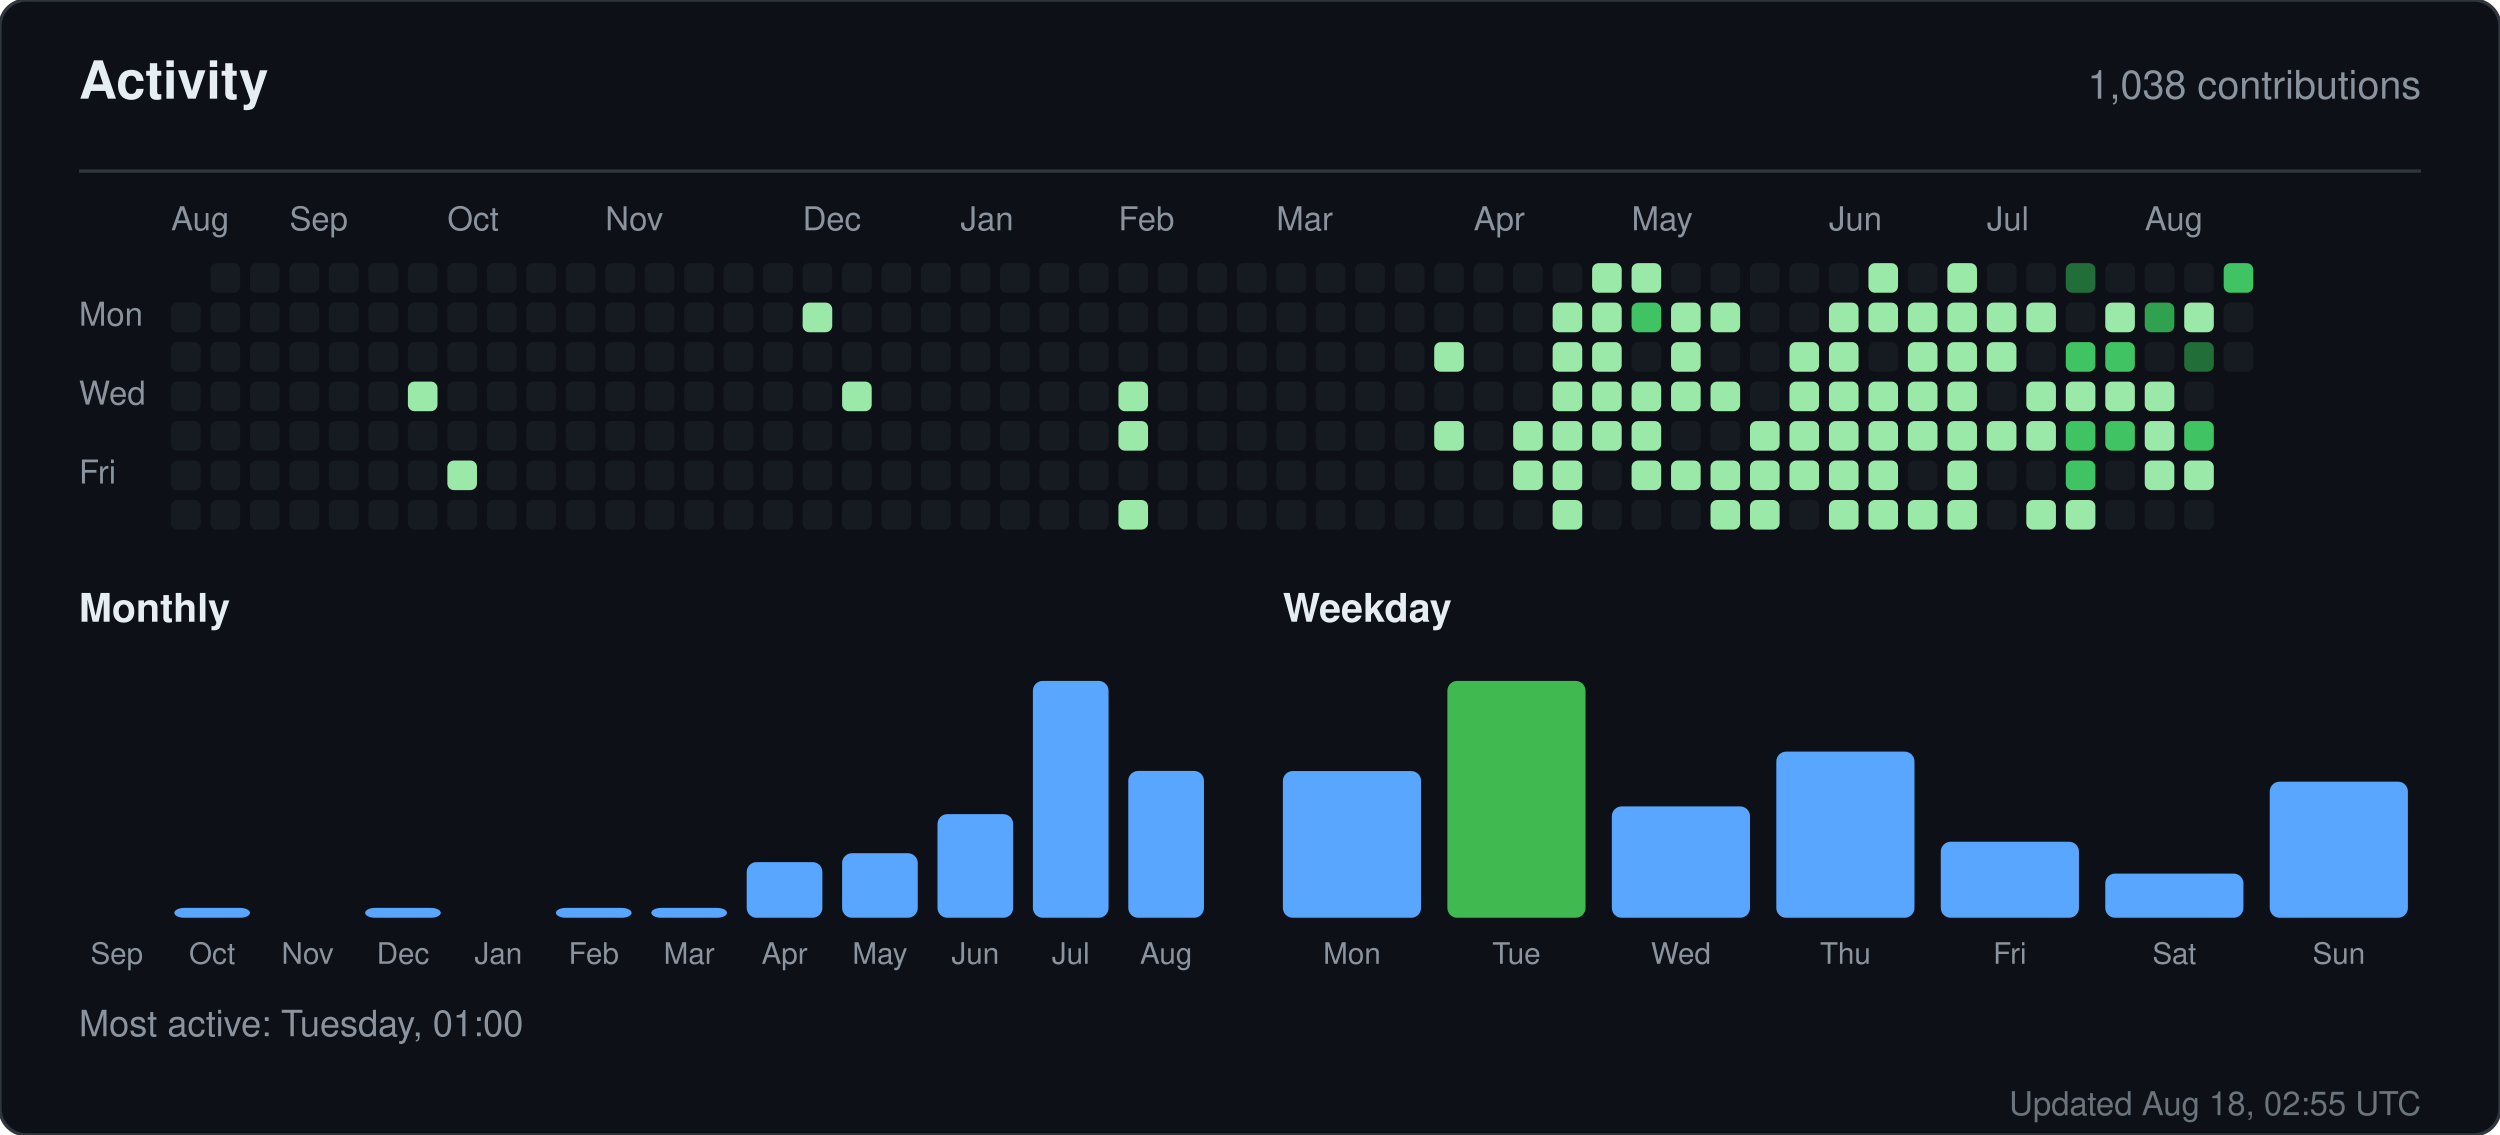
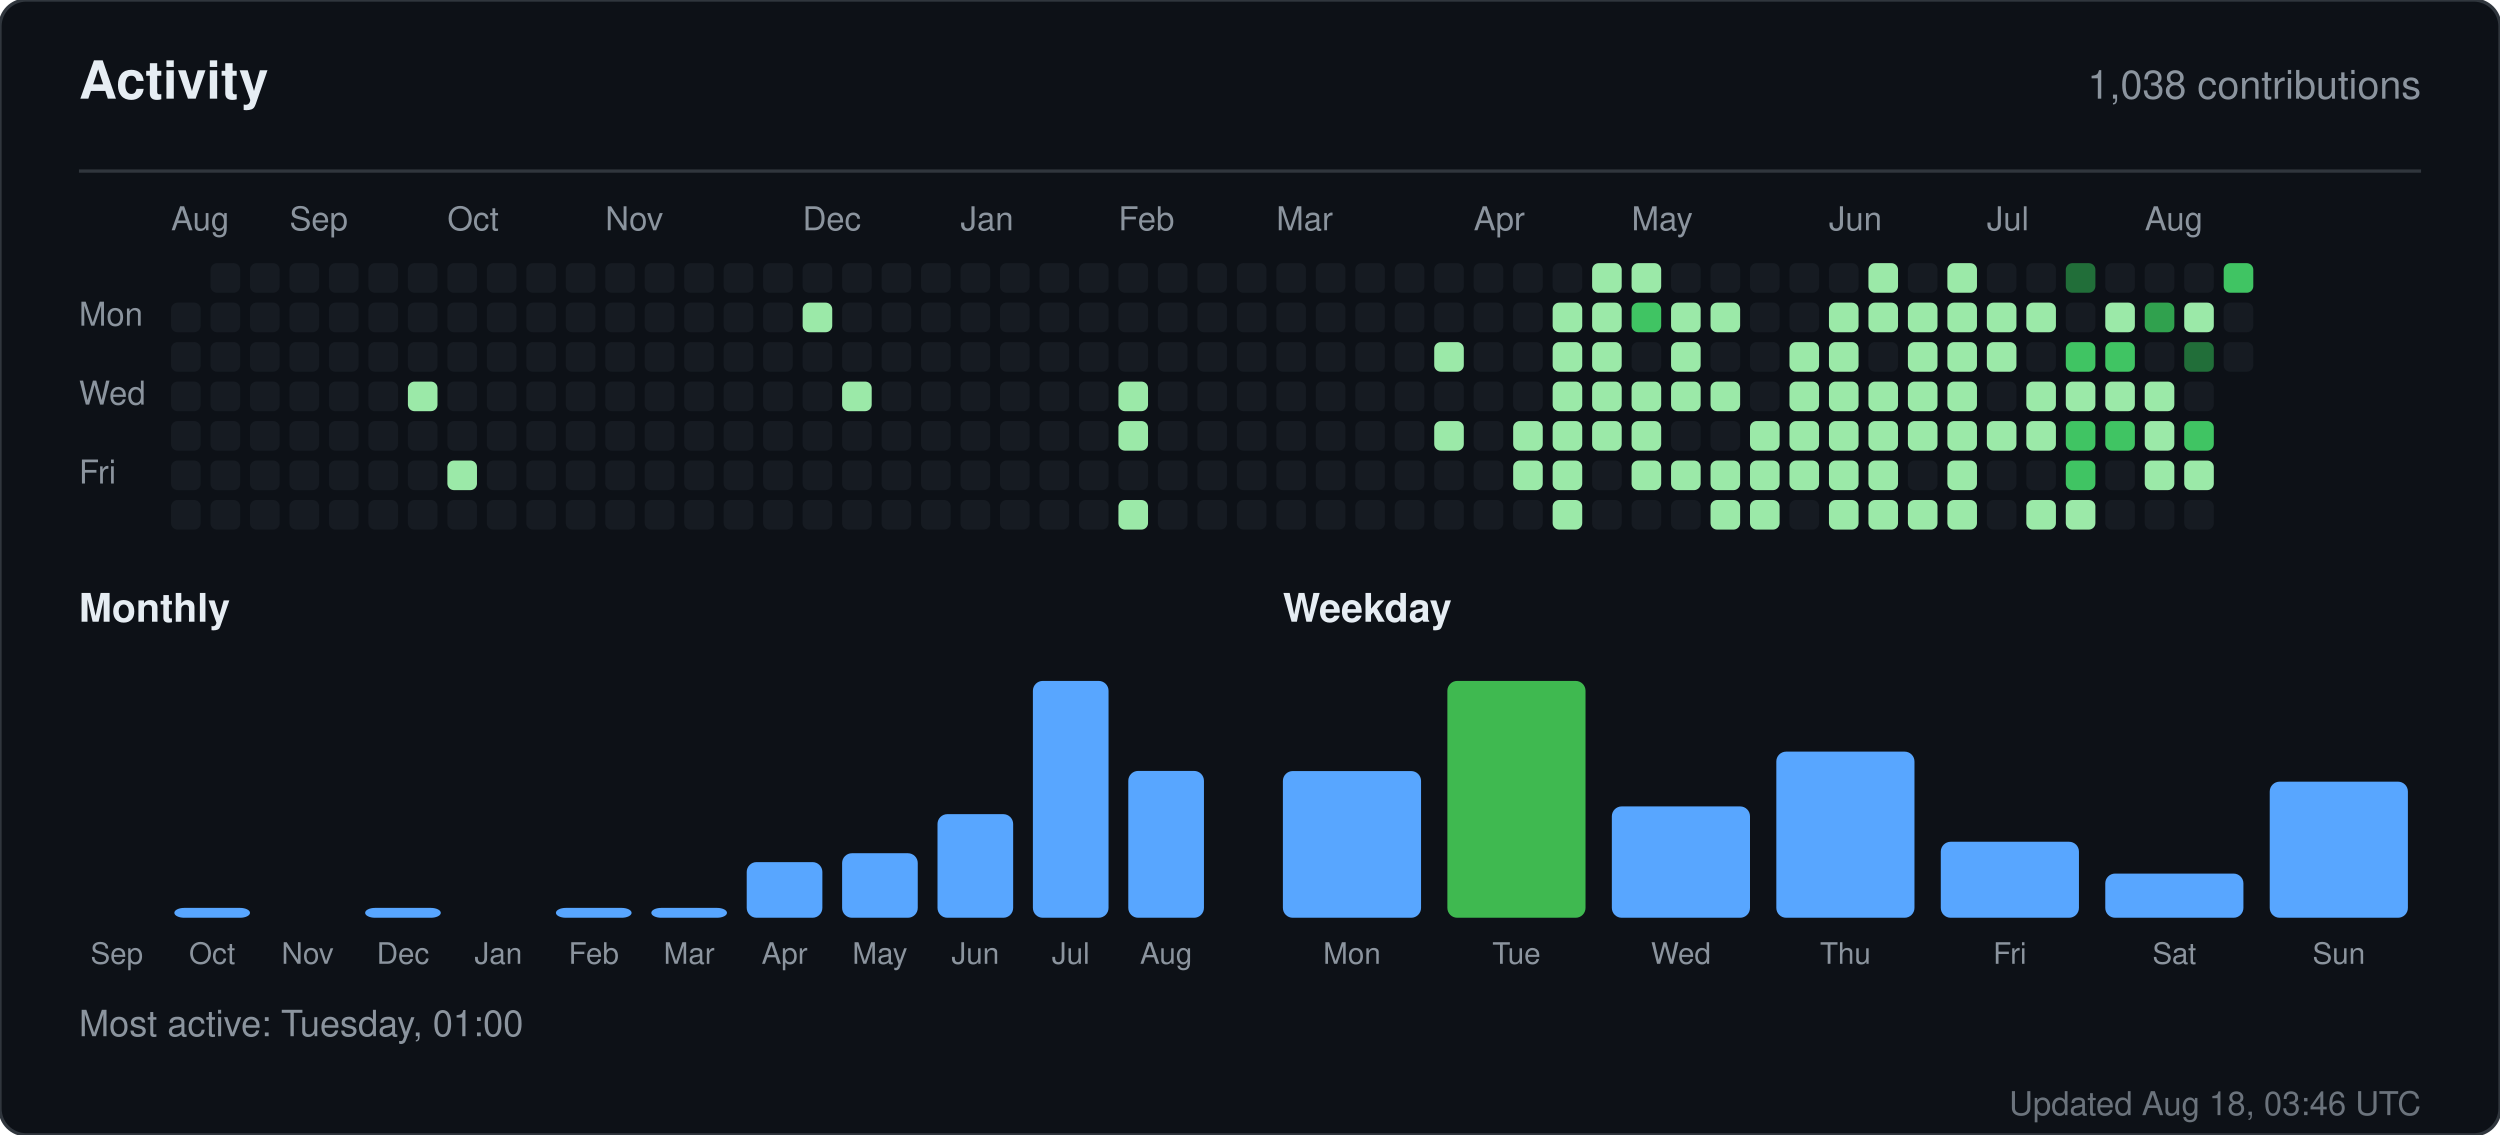
<svg xmlns="http://www.w3.org/2000/svg" width="760" height="345" viewBox="0 0 760 345" role="img" aria-label="Activity for sandiirawan12">
  <rect width="760" height="345" rx="8" fill="#0d1117" stroke="#30363d" />
  <g font-family="-apple-system, BlinkMacSystemFont, Segoe UI, Helvetica, Arial, sans-serif">
    <text x="24" y="30" fill="#e6edf3" font-size="16" font-weight="700">Activity</text>
    <text x="736" y="30" fill="#8b949e" font-size="12" text-anchor="end">1,038 contributions</text>
    <line x1="24" y1="52" x2="736" y2="52" stroke="#30363d" />
    <text x="52" y="70" fill="#8b949e" font-size="10">Aug</text>
    <text x="88" y="70" fill="#8b949e" font-size="10">Sep</text>
    <text x="136" y="70" fill="#8b949e" font-size="10">Oct</text>
    <text x="184" y="70" fill="#8b949e" font-size="10">Nov</text>
    <text x="244" y="70" fill="#8b949e" font-size="10">Dec</text>
    <text x="292" y="70" fill="#8b949e" font-size="10">Jan</text>
    <text x="340" y="70" fill="#8b949e" font-size="10">Feb</text>
    <text x="388" y="70" fill="#8b949e" font-size="10">Mar</text>
    <text x="448" y="70" fill="#8b949e" font-size="10">Apr</text>
    <text x="496" y="70" fill="#8b949e" font-size="10">May</text>
    <text x="556" y="70" fill="#8b949e" font-size="10">Jun</text>
    <text x="604" y="70" fill="#8b949e" font-size="10">Jul</text>
    <text x="652" y="70" fill="#8b949e" font-size="10">Aug</text>
    <text x="24" y="99" fill="#8b949e" font-size="10">Mon</text>
    <text x="24" y="123" fill="#8b949e" font-size="10">Wed</text>
    <text x="24" y="147" fill="#8b949e" font-size="10">Fri</text>
    <rect x="52" y="92" width="9" height="9" rx="2" fill="#161b22" />
    <rect x="52" y="104" width="9" height="9" rx="2" fill="#161b22" />
    <rect x="52" y="116" width="9" height="9" rx="2" fill="#161b22" />
    <rect x="52" y="128" width="9" height="9" rx="2" fill="#161b22" />
    <rect x="52" y="140" width="9" height="9" rx="2" fill="#161b22" />
    <rect x="52" y="152" width="9" height="9" rx="2" fill="#161b22" />
    <rect x="64" y="80" width="9" height="9" rx="2" fill="#161b22" />
    <rect x="64" y="92" width="9" height="9" rx="2" fill="#161b22" />
    <rect x="64" y="104" width="9" height="9" rx="2" fill="#161b22" />
    <rect x="64" y="116" width="9" height="9" rx="2" fill="#161b22" />
    <rect x="64" y="128" width="9" height="9" rx="2" fill="#161b22" />
    <rect x="64" y="140" width="9" height="9" rx="2" fill="#161b22" />
    <rect x="64" y="152" width="9" height="9" rx="2" fill="#161b22" />
    <rect x="76" y="80" width="9" height="9" rx="2" fill="#161b22" />
    <rect x="76" y="92" width="9" height="9" rx="2" fill="#161b22" />
    <rect x="76" y="104" width="9" height="9" rx="2" fill="#161b22" />
    <rect x="76" y="116" width="9" height="9" rx="2" fill="#161b22" />
    <rect x="76" y="128" width="9" height="9" rx="2" fill="#161b22" />
    <rect x="76" y="140" width="9" height="9" rx="2" fill="#161b22" />
    <rect x="76" y="152" width="9" height="9" rx="2" fill="#161b22" />
    <rect x="88" y="80" width="9" height="9" rx="2" fill="#161b22" />
    <rect x="88" y="92" width="9" height="9" rx="2" fill="#161b22" />
    <rect x="88" y="104" width="9" height="9" rx="2" fill="#161b22" />
    <rect x="88" y="116" width="9" height="9" rx="2" fill="#161b22" />
    <rect x="88" y="128" width="9" height="9" rx="2" fill="#161b22" />
    <rect x="88" y="140" width="9" height="9" rx="2" fill="#161b22" />
    <rect x="88" y="152" width="9" height="9" rx="2" fill="#161b22" />
    <rect x="100" y="80" width="9" height="9" rx="2" fill="#161b22" />
    <rect x="100" y="92" width="9" height="9" rx="2" fill="#161b22" />
    <rect x="100" y="104" width="9" height="9" rx="2" fill="#161b22" />
    <rect x="100" y="116" width="9" height="9" rx="2" fill="#161b22" />
    <rect x="100" y="128" width="9" height="9" rx="2" fill="#161b22" />
    <rect x="100" y="140" width="9" height="9" rx="2" fill="#161b22" />
    <rect x="100" y="152" width="9" height="9" rx="2" fill="#161b22" />
    <rect x="112" y="80" width="9" height="9" rx="2" fill="#161b22" />
    <rect x="112" y="92" width="9" height="9" rx="2" fill="#161b22" />
    <rect x="112" y="104" width="9" height="9" rx="2" fill="#161b22" />
    <rect x="112" y="116" width="9" height="9" rx="2" fill="#161b22" />
    <rect x="112" y="128" width="9" height="9" rx="2" fill="#161b22" />
    <rect x="112" y="140" width="9" height="9" rx="2" fill="#161b22" />
    <rect x="112" y="152" width="9" height="9" rx="2" fill="#161b22" />
    <rect x="124" y="80" width="9" height="9" rx="2" fill="#161b22" />
    <rect x="124" y="92" width="9" height="9" rx="2" fill="#161b22" />
    <rect x="124" y="104" width="9" height="9" rx="2" fill="#161b22" />
    <rect x="124" y="116" width="9" height="9" rx="2" fill="#9be9a8" />
    <rect x="124" y="128" width="9" height="9" rx="2" fill="#161b22" />
    <rect x="124" y="140" width="9" height="9" rx="2" fill="#161b22" />
    <rect x="124" y="152" width="9" height="9" rx="2" fill="#161b22" />
    <rect x="136" y="80" width="9" height="9" rx="2" fill="#161b22" />
    <rect x="136" y="92" width="9" height="9" rx="2" fill="#161b22" />
    <rect x="136" y="104" width="9" height="9" rx="2" fill="#161b22" />
    <rect x="136" y="116" width="9" height="9" rx="2" fill="#161b22" />
    <rect x="136" y="128" width="9" height="9" rx="2" fill="#161b22" />
    <rect x="136" y="140" width="9" height="9" rx="2" fill="#9be9a8" />
    <rect x="136" y="152" width="9" height="9" rx="2" fill="#161b22" />
    <rect x="148" y="80" width="9" height="9" rx="2" fill="#161b22" />
    <rect x="148" y="92" width="9" height="9" rx="2" fill="#161b22" />
    <rect x="148" y="104" width="9" height="9" rx="2" fill="#161b22" />
    <rect x="148" y="116" width="9" height="9" rx="2" fill="#161b22" />
    <rect x="148" y="128" width="9" height="9" rx="2" fill="#161b22" />
    <rect x="148" y="140" width="9" height="9" rx="2" fill="#161b22" />
    <rect x="148" y="152" width="9" height="9" rx="2" fill="#161b22" />
    <rect x="160" y="80" width="9" height="9" rx="2" fill="#161b22" />
    <rect x="160" y="92" width="9" height="9" rx="2" fill="#161b22" />
    <rect x="160" y="104" width="9" height="9" rx="2" fill="#161b22" />
    <rect x="160" y="116" width="9" height="9" rx="2" fill="#161b22" />
    <rect x="160" y="128" width="9" height="9" rx="2" fill="#161b22" />
    <rect x="160" y="140" width="9" height="9" rx="2" fill="#161b22" />
    <rect x="160" y="152" width="9" height="9" rx="2" fill="#161b22" />
    <rect x="172" y="80" width="9" height="9" rx="2" fill="#161b22" />
    <rect x="172" y="92" width="9" height="9" rx="2" fill="#161b22" />
    <rect x="172" y="104" width="9" height="9" rx="2" fill="#161b22" />
    <rect x="172" y="116" width="9" height="9" rx="2" fill="#161b22" />
    <rect x="172" y="128" width="9" height="9" rx="2" fill="#161b22" />
    <rect x="172" y="140" width="9" height="9" rx="2" fill="#161b22" />
    <rect x="172" y="152" width="9" height="9" rx="2" fill="#161b22" />
    <rect x="184" y="80" width="9" height="9" rx="2" fill="#161b22" />
    <rect x="184" y="92" width="9" height="9" rx="2" fill="#161b22" />
    <rect x="184" y="104" width="9" height="9" rx="2" fill="#161b22" />
    <rect x="184" y="116" width="9" height="9" rx="2" fill="#161b22" />
    <rect x="184" y="128" width="9" height="9" rx="2" fill="#161b22" />
    <rect x="184" y="140" width="9" height="9" rx="2" fill="#161b22" />
    <rect x="184" y="152" width="9" height="9" rx="2" fill="#161b22" />
    <rect x="196" y="80" width="9" height="9" rx="2" fill="#161b22" />
    <rect x="196" y="92" width="9" height="9" rx="2" fill="#161b22" />
    <rect x="196" y="104" width="9" height="9" rx="2" fill="#161b22" />
    <rect x="196" y="116" width="9" height="9" rx="2" fill="#161b22" />
    <rect x="196" y="128" width="9" height="9" rx="2" fill="#161b22" />
    <rect x="196" y="140" width="9" height="9" rx="2" fill="#161b22" />
    <rect x="196" y="152" width="9" height="9" rx="2" fill="#161b22" />
    <rect x="208" y="80" width="9" height="9" rx="2" fill="#161b22" />
    <rect x="208" y="92" width="9" height="9" rx="2" fill="#161b22" />
    <rect x="208" y="104" width="9" height="9" rx="2" fill="#161b22" />
    <rect x="208" y="116" width="9" height="9" rx="2" fill="#161b22" />
    <rect x="208" y="128" width="9" height="9" rx="2" fill="#161b22" />
    <rect x="208" y="140" width="9" height="9" rx="2" fill="#161b22" />
    <rect x="208" y="152" width="9" height="9" rx="2" fill="#161b22" />
    <rect x="220" y="80" width="9" height="9" rx="2" fill="#161b22" />
    <rect x="220" y="92" width="9" height="9" rx="2" fill="#161b22" />
    <rect x="220" y="104" width="9" height="9" rx="2" fill="#161b22" />
    <rect x="220" y="116" width="9" height="9" rx="2" fill="#161b22" />
    <rect x="220" y="128" width="9" height="9" rx="2" fill="#161b22" />
    <rect x="220" y="140" width="9" height="9" rx="2" fill="#161b22" />
    <rect x="220" y="152" width="9" height="9" rx="2" fill="#161b22" />
    <rect x="232" y="80" width="9" height="9" rx="2" fill="#161b22" />
    <rect x="232" y="92" width="9" height="9" rx="2" fill="#161b22" />
    <rect x="232" y="104" width="9" height="9" rx="2" fill="#161b22" />
    <rect x="232" y="116" width="9" height="9" rx="2" fill="#161b22" />
    <rect x="232" y="128" width="9" height="9" rx="2" fill="#161b22" />
    <rect x="232" y="140" width="9" height="9" rx="2" fill="#161b22" />
    <rect x="232" y="152" width="9" height="9" rx="2" fill="#161b22" />
    <rect x="244" y="80" width="9" height="9" rx="2" fill="#161b22" />
    <rect x="244" y="92" width="9" height="9" rx="2" fill="#9be9a8" />
    <rect x="244" y="104" width="9" height="9" rx="2" fill="#161b22" />
    <rect x="244" y="116" width="9" height="9" rx="2" fill="#161b22" />
    <rect x="244" y="128" width="9" height="9" rx="2" fill="#161b22" />
    <rect x="244" y="140" width="9" height="9" rx="2" fill="#161b22" />
    <rect x="244" y="152" width="9" height="9" rx="2" fill="#161b22" />
    <rect x="256" y="80" width="9" height="9" rx="2" fill="#161b22" />
    <rect x="256" y="92" width="9" height="9" rx="2" fill="#161b22" />
    <rect x="256" y="104" width="9" height="9" rx="2" fill="#161b22" />
    <rect x="256" y="116" width="9" height="9" rx="2" fill="#9be9a8" />
    <rect x="256" y="128" width="9" height="9" rx="2" fill="#161b22" />
    <rect x="256" y="140" width="9" height="9" rx="2" fill="#161b22" />
    <rect x="256" y="152" width="9" height="9" rx="2" fill="#161b22" />
    <rect x="268" y="80" width="9" height="9" rx="2" fill="#161b22" />
    <rect x="268" y="92" width="9" height="9" rx="2" fill="#161b22" />
    <rect x="268" y="104" width="9" height="9" rx="2" fill="#161b22" />
    <rect x="268" y="116" width="9" height="9" rx="2" fill="#161b22" />
    <rect x="268" y="128" width="9" height="9" rx="2" fill="#161b22" />
    <rect x="268" y="140" width="9" height="9" rx="2" fill="#161b22" />
    <rect x="268" y="152" width="9" height="9" rx="2" fill="#161b22" />
    <rect x="280" y="80" width="9" height="9" rx="2" fill="#161b22" />
    <rect x="280" y="92" width="9" height="9" rx="2" fill="#161b22" />
    <rect x="280" y="104" width="9" height="9" rx="2" fill="#161b22" />
    <rect x="280" y="116" width="9" height="9" rx="2" fill="#161b22" />
    <rect x="280" y="128" width="9" height="9" rx="2" fill="#161b22" />
    <rect x="280" y="140" width="9" height="9" rx="2" fill="#161b22" />
    <rect x="280" y="152" width="9" height="9" rx="2" fill="#161b22" />
    <rect x="292" y="80" width="9" height="9" rx="2" fill="#161b22" />
    <rect x="292" y="92" width="9" height="9" rx="2" fill="#161b22" />
    <rect x="292" y="104" width="9" height="9" rx="2" fill="#161b22" />
    <rect x="292" y="116" width="9" height="9" rx="2" fill="#161b22" />
    <rect x="292" y="128" width="9" height="9" rx="2" fill="#161b22" />
    <rect x="292" y="140" width="9" height="9" rx="2" fill="#161b22" />
    <rect x="292" y="152" width="9" height="9" rx="2" fill="#161b22" />
    <rect x="304" y="80" width="9" height="9" rx="2" fill="#161b22" />
    <rect x="304" y="92" width="9" height="9" rx="2" fill="#161b22" />
    <rect x="304" y="104" width="9" height="9" rx="2" fill="#161b22" />
    <rect x="304" y="116" width="9" height="9" rx="2" fill="#161b22" />
    <rect x="304" y="128" width="9" height="9" rx="2" fill="#161b22" />
    <rect x="304" y="140" width="9" height="9" rx="2" fill="#161b22" />
    <rect x="304" y="152" width="9" height="9" rx="2" fill="#161b22" />
    <rect x="316" y="80" width="9" height="9" rx="2" fill="#161b22" />
    <rect x="316" y="92" width="9" height="9" rx="2" fill="#161b22" />
    <rect x="316" y="104" width="9" height="9" rx="2" fill="#161b22" />
    <rect x="316" y="116" width="9" height="9" rx="2" fill="#161b22" />
    <rect x="316" y="128" width="9" height="9" rx="2" fill="#161b22" />
    <rect x="316" y="140" width="9" height="9" rx="2" fill="#161b22" />
    <rect x="316" y="152" width="9" height="9" rx="2" fill="#161b22" />
    <rect x="328" y="80" width="9" height="9" rx="2" fill="#161b22" />
    <rect x="328" y="92" width="9" height="9" rx="2" fill="#161b22" />
    <rect x="328" y="104" width="9" height="9" rx="2" fill="#161b22" />
    <rect x="328" y="116" width="9" height="9" rx="2" fill="#161b22" />
    <rect x="328" y="128" width="9" height="9" rx="2" fill="#161b22" />
    <rect x="328" y="140" width="9" height="9" rx="2" fill="#161b22" />
    <rect x="328" y="152" width="9" height="9" rx="2" fill="#161b22" />
    <rect x="340" y="80" width="9" height="9" rx="2" fill="#161b22" />
    <rect x="340" y="92" width="9" height="9" rx="2" fill="#161b22" />
    <rect x="340" y="104" width="9" height="9" rx="2" fill="#161b22" />
    <rect x="340" y="116" width="9" height="9" rx="2" fill="#9be9a8" />
    <rect x="340" y="128" width="9" height="9" rx="2" fill="#9be9a8" />
    <rect x="340" y="140" width="9" height="9" rx="2" fill="#161b22" />
    <rect x="340" y="152" width="9" height="9" rx="2" fill="#9be9a8" />
    <rect x="352" y="80" width="9" height="9" rx="2" fill="#161b22" />
    <rect x="352" y="92" width="9" height="9" rx="2" fill="#161b22" />
    <rect x="352" y="104" width="9" height="9" rx="2" fill="#161b22" />
    <rect x="352" y="116" width="9" height="9" rx="2" fill="#161b22" />
    <rect x="352" y="128" width="9" height="9" rx="2" fill="#161b22" />
    <rect x="352" y="140" width="9" height="9" rx="2" fill="#161b22" />
    <rect x="352" y="152" width="9" height="9" rx="2" fill="#161b22" />
    <rect x="364" y="80" width="9" height="9" rx="2" fill="#161b22" />
    <rect x="364" y="92" width="9" height="9" rx="2" fill="#161b22" />
    <rect x="364" y="104" width="9" height="9" rx="2" fill="#161b22" />
    <rect x="364" y="116" width="9" height="9" rx="2" fill="#161b22" />
    <rect x="364" y="128" width="9" height="9" rx="2" fill="#161b22" />
    <rect x="364" y="140" width="9" height="9" rx="2" fill="#161b22" />
    <rect x="364" y="152" width="9" height="9" rx="2" fill="#161b22" />
    <rect x="376" y="80" width="9" height="9" rx="2" fill="#161b22" />
    <rect x="376" y="92" width="9" height="9" rx="2" fill="#161b22" />
    <rect x="376" y="104" width="9" height="9" rx="2" fill="#161b22" />
    <rect x="376" y="116" width="9" height="9" rx="2" fill="#161b22" />
    <rect x="376" y="128" width="9" height="9" rx="2" fill="#161b22" />
    <rect x="376" y="140" width="9" height="9" rx="2" fill="#161b22" />
    <rect x="376" y="152" width="9" height="9" rx="2" fill="#161b22" />
    <rect x="388" y="80" width="9" height="9" rx="2" fill="#161b22" />
    <rect x="388" y="92" width="9" height="9" rx="2" fill="#161b22" />
    <rect x="388" y="104" width="9" height="9" rx="2" fill="#161b22" />
    <rect x="388" y="116" width="9" height="9" rx="2" fill="#161b22" />
    <rect x="388" y="128" width="9" height="9" rx="2" fill="#161b22" />
    <rect x="388" y="140" width="9" height="9" rx="2" fill="#161b22" />
    <rect x="388" y="152" width="9" height="9" rx="2" fill="#161b22" />
    <rect x="400" y="80" width="9" height="9" rx="2" fill="#161b22" />
    <rect x="400" y="92" width="9" height="9" rx="2" fill="#161b22" />
    <rect x="400" y="104" width="9" height="9" rx="2" fill="#161b22" />
    <rect x="400" y="116" width="9" height="9" rx="2" fill="#161b22" />
    <rect x="400" y="128" width="9" height="9" rx="2" fill="#161b22" />
    <rect x="400" y="140" width="9" height="9" rx="2" fill="#161b22" />
    <rect x="400" y="152" width="9" height="9" rx="2" fill="#161b22" />
    <rect x="412" y="80" width="9" height="9" rx="2" fill="#161b22" />
    <rect x="412" y="92" width="9" height="9" rx="2" fill="#161b22" />
    <rect x="412" y="104" width="9" height="9" rx="2" fill="#161b22" />
    <rect x="412" y="116" width="9" height="9" rx="2" fill="#161b22" />
    <rect x="412" y="128" width="9" height="9" rx="2" fill="#161b22" />
    <rect x="412" y="140" width="9" height="9" rx="2" fill="#161b22" />
    <rect x="412" y="152" width="9" height="9" rx="2" fill="#161b22" />
    <rect x="424" y="80" width="9" height="9" rx="2" fill="#161b22" />
    <rect x="424" y="92" width="9" height="9" rx="2" fill="#161b22" />
    <rect x="424" y="104" width="9" height="9" rx="2" fill="#161b22" />
    <rect x="424" y="116" width="9" height="9" rx="2" fill="#161b22" />
    <rect x="424" y="128" width="9" height="9" rx="2" fill="#161b22" />
    <rect x="424" y="140" width="9" height="9" rx="2" fill="#161b22" />
    <rect x="424" y="152" width="9" height="9" rx="2" fill="#161b22" />
    <rect x="436" y="80" width="9" height="9" rx="2" fill="#161b22" />
    <rect x="436" y="92" width="9" height="9" rx="2" fill="#161b22" />
    <rect x="436" y="104" width="9" height="9" rx="2" fill="#9be9a8" />
    <rect x="436" y="116" width="9" height="9" rx="2" fill="#161b22" />
    <rect x="436" y="128" width="9" height="9" rx="2" fill="#9be9a8" />
    <rect x="436" y="140" width="9" height="9" rx="2" fill="#161b22" />
    <rect x="436" y="152" width="9" height="9" rx="2" fill="#161b22" />
    <rect x="448" y="80" width="9" height="9" rx="2" fill="#161b22" />
    <rect x="448" y="92" width="9" height="9" rx="2" fill="#161b22" />
    <rect x="448" y="104" width="9" height="9" rx="2" fill="#161b22" />
    <rect x="448" y="116" width="9" height="9" rx="2" fill="#161b22" />
    <rect x="448" y="128" width="9" height="9" rx="2" fill="#161b22" />
    <rect x="448" y="140" width="9" height="9" rx="2" fill="#161b22" />
    <rect x="448" y="152" width="9" height="9" rx="2" fill="#161b22" />
    <rect x="460" y="80" width="9" height="9" rx="2" fill="#161b22" />
    <rect x="460" y="92" width="9" height="9" rx="2" fill="#161b22" />
    <rect x="460" y="104" width="9" height="9" rx="2" fill="#161b22" />
    <rect x="460" y="116" width="9" height="9" rx="2" fill="#161b22" />
    <rect x="460" y="128" width="9" height="9" rx="2" fill="#9be9a8" />
    <rect x="460" y="140" width="9" height="9" rx="2" fill="#9be9a8" />
    <rect x="460" y="152" width="9" height="9" rx="2" fill="#161b22" />
    <rect x="472" y="80" width="9" height="9" rx="2" fill="#161b22" />
    <rect x="472" y="92" width="9" height="9" rx="2" fill="#9be9a8" />
    <rect x="472" y="104" width="9" height="9" rx="2" fill="#9be9a8" />
    <rect x="472" y="116" width="9" height="9" rx="2" fill="#9be9a8" />
    <rect x="472" y="128" width="9" height="9" rx="2" fill="#9be9a8" />
    <rect x="472" y="140" width="9" height="9" rx="2" fill="#9be9a8" />
    <rect x="472" y="152" width="9" height="9" rx="2" fill="#9be9a8" />
    <rect x="484" y="80" width="9" height="9" rx="2" fill="#9be9a8" />
    <rect x="484" y="92" width="9" height="9" rx="2" fill="#9be9a8" />
    <rect x="484" y="104" width="9" height="9" rx="2" fill="#9be9a8" />
    <rect x="484" y="116" width="9" height="9" rx="2" fill="#9be9a8" />
    <rect x="484" y="128" width="9" height="9" rx="2" fill="#9be9a8" />
    <rect x="484" y="140" width="9" height="9" rx="2" fill="#161b22" />
    <rect x="484" y="152" width="9" height="9" rx="2" fill="#161b22" />
    <rect x="496" y="80" width="9" height="9" rx="2" fill="#9be9a8" />
    <rect x="496" y="92" width="9" height="9" rx="2" fill="#40c463" />
    <rect x="496" y="104" width="9" height="9" rx="2" fill="#161b22" />
    <rect x="496" y="116" width="9" height="9" rx="2" fill="#9be9a8" />
    <rect x="496" y="128" width="9" height="9" rx="2" fill="#9be9a8" />
    <rect x="496" y="140" width="9" height="9" rx="2" fill="#9be9a8" />
    <rect x="496" y="152" width="9" height="9" rx="2" fill="#161b22" />
    <rect x="508" y="80" width="9" height="9" rx="2" fill="#161b22" />
    <rect x="508" y="92" width="9" height="9" rx="2" fill="#9be9a8" />
    <rect x="508" y="104" width="9" height="9" rx="2" fill="#9be9a8" />
    <rect x="508" y="116" width="9" height="9" rx="2" fill="#9be9a8" />
    <rect x="508" y="128" width="9" height="9" rx="2" fill="#161b22" />
    <rect x="508" y="140" width="9" height="9" rx="2" fill="#9be9a8" />
    <rect x="508" y="152" width="9" height="9" rx="2" fill="#161b22" />
    <rect x="520" y="80" width="9" height="9" rx="2" fill="#161b22" />
    <rect x="520" y="92" width="9" height="9" rx="2" fill="#9be9a8" />
    <rect x="520" y="104" width="9" height="9" rx="2" fill="#161b22" />
    <rect x="520" y="116" width="9" height="9" rx="2" fill="#9be9a8" />
    <rect x="520" y="128" width="9" height="9" rx="2" fill="#161b22" />
    <rect x="520" y="140" width="9" height="9" rx="2" fill="#9be9a8" />
    <rect x="520" y="152" width="9" height="9" rx="2" fill="#9be9a8" />
    <rect x="532" y="80" width="9" height="9" rx="2" fill="#161b22" />
    <rect x="532" y="92" width="9" height="9" rx="2" fill="#161b22" />
    <rect x="532" y="104" width="9" height="9" rx="2" fill="#161b22" />
    <rect x="532" y="116" width="9" height="9" rx="2" fill="#161b22" />
    <rect x="532" y="128" width="9" height="9" rx="2" fill="#9be9a8" />
    <rect x="532" y="140" width="9" height="9" rx="2" fill="#9be9a8" />
    <rect x="532" y="152" width="9" height="9" rx="2" fill="#9be9a8" />
    <rect x="544" y="80" width="9" height="9" rx="2" fill="#161b22" />
    <rect x="544" y="92" width="9" height="9" rx="2" fill="#161b22" />
    <rect x="544" y="104" width="9" height="9" rx="2" fill="#9be9a8" />
    <rect x="544" y="116" width="9" height="9" rx="2" fill="#9be9a8" />
    <rect x="544" y="128" width="9" height="9" rx="2" fill="#9be9a8" />
    <rect x="544" y="140" width="9" height="9" rx="2" fill="#9be9a8" />
    <rect x="544" y="152" width="9" height="9" rx="2" fill="#161b22" />
    <rect x="556" y="80" width="9" height="9" rx="2" fill="#161b22" />
    <rect x="556" y="92" width="9" height="9" rx="2" fill="#9be9a8" />
    <rect x="556" y="104" width="9" height="9" rx="2" fill="#9be9a8" />
    <rect x="556" y="116" width="9" height="9" rx="2" fill="#9be9a8" />
    <rect x="556" y="128" width="9" height="9" rx="2" fill="#9be9a8" />
    <rect x="556" y="140" width="9" height="9" rx="2" fill="#9be9a8" />
    <rect x="556" y="152" width="9" height="9" rx="2" fill="#9be9a8" />
    <rect x="568" y="80" width="9" height="9" rx="2" fill="#9be9a8" />
    <rect x="568" y="92" width="9" height="9" rx="2" fill="#9be9a8" />
    <rect x="568" y="104" width="9" height="9" rx="2" fill="#161b22" />
    <rect x="568" y="116" width="9" height="9" rx="2" fill="#9be9a8" />
    <rect x="568" y="128" width="9" height="9" rx="2" fill="#9be9a8" />
    <rect x="568" y="140" width="9" height="9" rx="2" fill="#9be9a8" />
    <rect x="568" y="152" width="9" height="9" rx="2" fill="#9be9a8" />
    <rect x="580" y="80" width="9" height="9" rx="2" fill="#161b22" />
    <rect x="580" y="92" width="9" height="9" rx="2" fill="#9be9a8" />
    <rect x="580" y="104" width="9" height="9" rx="2" fill="#9be9a8" />
    <rect x="580" y="116" width="9" height="9" rx="2" fill="#9be9a8" />
    <rect x="580" y="128" width="9" height="9" rx="2" fill="#9be9a8" />
    <rect x="580" y="140" width="9" height="9" rx="2" fill="#161b22" />
    <rect x="580" y="152" width="9" height="9" rx="2" fill="#9be9a8" />
    <rect x="592" y="80" width="9" height="9" rx="2" fill="#9be9a8" />
    <rect x="592" y="92" width="9" height="9" rx="2" fill="#9be9a8" />
    <rect x="592" y="104" width="9" height="9" rx="2" fill="#9be9a8" />
    <rect x="592" y="116" width="9" height="9" rx="2" fill="#9be9a8" />
    <rect x="592" y="128" width="9" height="9" rx="2" fill="#9be9a8" />
    <rect x="592" y="140" width="9" height="9" rx="2" fill="#9be9a8" />
    <rect x="592" y="152" width="9" height="9" rx="2" fill="#9be9a8" />
    <rect x="604" y="80" width="9" height="9" rx="2" fill="#161b22" />
    <rect x="604" y="92" width="9" height="9" rx="2" fill="#9be9a8" />
    <rect x="604" y="104" width="9" height="9" rx="2" fill="#9be9a8" />
    <rect x="604" y="116" width="9" height="9" rx="2" fill="#161b22" />
    <rect x="604" y="128" width="9" height="9" rx="2" fill="#9be9a8" />
    <rect x="604" y="140" width="9" height="9" rx="2" fill="#161b22" />
    <rect x="604" y="152" width="9" height="9" rx="2" fill="#161b22" />
    <rect x="616" y="80" width="9" height="9" rx="2" fill="#161b22" />
    <rect x="616" y="92" width="9" height="9" rx="2" fill="#9be9a8" />
    <rect x="616" y="104" width="9" height="9" rx="2" fill="#161b22" />
    <rect x="616" y="116" width="9" height="9" rx="2" fill="#9be9a8" />
    <rect x="616" y="128" width="9" height="9" rx="2" fill="#9be9a8" />
    <rect x="616" y="140" width="9" height="9" rx="2" fill="#161b22" />
    <rect x="616" y="152" width="9" height="9" rx="2" fill="#9be9a8" />
    <rect x="628" y="80" width="9" height="9" rx="2" fill="#216e39" />
    <rect x="628" y="92" width="9" height="9" rx="2" fill="#161b22" />
    <rect x="628" y="104" width="9" height="9" rx="2" fill="#40c463" />
    <rect x="628" y="116" width="9" height="9" rx="2" fill="#9be9a8" />
    <rect x="628" y="128" width="9" height="9" rx="2" fill="#40c463" />
    <rect x="628" y="140" width="9" height="9" rx="2" fill="#40c463" />
    <rect x="628" y="152" width="9" height="9" rx="2" fill="#9be9a8" />
    <rect x="640" y="80" width="9" height="9" rx="2" fill="#161b22" />
    <rect x="640" y="92" width="9" height="9" rx="2" fill="#9be9a8" />
    <rect x="640" y="104" width="9" height="9" rx="2" fill="#40c463" />
    <rect x="640" y="116" width="9" height="9" rx="2" fill="#9be9a8" />
    <rect x="640" y="128" width="9" height="9" rx="2" fill="#40c463" />
    <rect x="640" y="140" width="9" height="9" rx="2" fill="#161b22" />
    <rect x="640" y="152" width="9" height="9" rx="2" fill="#161b22" />
    <rect x="652" y="80" width="9" height="9" rx="2" fill="#161b22" />
    <rect x="652" y="92" width="9" height="9" rx="2" fill="#30a14e" />
    <rect x="652" y="104" width="9" height="9" rx="2" fill="#161b22" />
    <rect x="652" y="116" width="9" height="9" rx="2" fill="#9be9a8" />
    <rect x="652" y="128" width="9" height="9" rx="2" fill="#9be9a8" />
    <rect x="652" y="140" width="9" height="9" rx="2" fill="#9be9a8" />
    <rect x="652" y="152" width="9" height="9" rx="2" fill="#161b22" />
    <rect x="664" y="80" width="9" height="9" rx="2" fill="#161b22" />
    <rect x="664" y="92" width="9" height="9" rx="2" fill="#9be9a8" />
    <rect x="664" y="104" width="9" height="9" rx="2" fill="#216e39" />
    <rect x="664" y="116" width="9" height="9" rx="2" fill="#161b22" />
    <rect x="664" y="128" width="9" height="9" rx="2" fill="#40c463" />
    <rect x="664" y="140" width="9" height="9" rx="2" fill="#9be9a8" />
    <rect x="664" y="152" width="9" height="9" rx="2" fill="#161b22" />
    <rect x="676" y="80" width="9" height="9" rx="2" fill="#40c463" />
    <rect x="676" y="92" width="9" height="9" rx="2" fill="#161b22" />
    <rect x="676" y="104" width="9" height="9" rx="2" fill="#161b22" />
    <text x="24" y="189" fill="#e6edf3" font-size="12" font-weight="600">Monthly</text>
    <text x="390" y="189" fill="#e6edf3" font-size="12" font-weight="600">Weekday</text>
    <rect x="24" y="279" width="23" height="0" rx="3" fill="#58a6ff" />
    <text x="35.5" y="293" fill="#8b949e" font-size="9" text-anchor="middle">Sep</text>
    <rect x="53" y="276" width="23" height="3" rx="3" fill="#58a6ff" />
    <text x="64.5" y="293" fill="#8b949e" font-size="9" text-anchor="middle">Oct</text>
    <rect x="82" y="279" width="23" height="0" rx="3" fill="#58a6ff" />
    <text x="93.5" y="293" fill="#8b949e" font-size="9" text-anchor="middle">Nov</text>
    <rect x="111" y="276" width="23" height="3" rx="3" fill="#58a6ff" />
    <text x="122.5" y="293" fill="#8b949e" font-size="9" text-anchor="middle">Dec</text>
    <rect x="140" y="279" width="23" height="0" rx="3" fill="#58a6ff" />
    <text x="151.5" y="293" fill="#8b949e" font-size="9" text-anchor="middle">Jan</text>
    <rect x="169" y="276" width="23" height="3" rx="3" fill="#58a6ff" />
    <text x="180.5" y="293" fill="#8b949e" font-size="9" text-anchor="middle">Feb</text>
    <rect x="198" y="276" width="23" height="3" rx="3" fill="#58a6ff" />
    <text x="209.5" y="293" fill="#8b949e" font-size="9" text-anchor="middle">Mar</text>
    <rect x="227" y="262.08" width="23" height="16.92" rx="3" fill="#58a6ff" />
    <text x="238.5" y="293" fill="#8b949e" font-size="9" text-anchor="middle">Apr</text>
    <rect x="256" y="259.38" width="23" height="19.62" rx="3" fill="#58a6ff" />
    <text x="267.5" y="293" fill="#8b949e" font-size="9" text-anchor="middle">May</text>
    <rect x="285" y="247.5" width="23" height="31.5" rx="3" fill="#58a6ff" />
    <text x="296.5" y="293" fill="#8b949e" font-size="9" text-anchor="middle">Jun</text>
    <rect x="314" y="207" width="23" height="72" rx="3" fill="#58a6ff" />
    <text x="325.5" y="293" fill="#8b949e" font-size="9" text-anchor="middle">Jul</text>
    <rect x="343" y="234.36" width="23" height="44.64" rx="3" fill="#58a6ff" />
    <text x="354.5" y="293" fill="#8b949e" font-size="9" text-anchor="middle">Aug</text>
    <rect x="390" y="234.403" width="42" height="44.597" rx="3" fill="#58a6ff" />
    <text x="411" y="293" fill="#8b949e" font-size="9" text-anchor="middle">Mon</text>
    <rect x="440" y="207" width="42" height="72" rx="3" fill="#3fb950" />
    <text x="461" y="293" fill="#8b949e" font-size="9" text-anchor="middle">Tue</text>
    <rect x="490" y="245.149" width="42" height="33.851" rx="3" fill="#58a6ff" />
    <text x="511" y="293" fill="#8b949e" font-size="9" text-anchor="middle">Wed</text>
    <rect x="540" y="228.493" width="42" height="50.507" rx="3" fill="#58a6ff" />
    <text x="561" y="293" fill="#8b949e" font-size="9" text-anchor="middle">Thu</text>
    <rect x="590" y="255.896" width="42" height="23.104" rx="3" fill="#58a6ff" />
    <text x="611" y="293" fill="#8b949e" font-size="9" text-anchor="middle">Fri</text>
    <rect x="640" y="265.567" width="42" height="13.433" rx="3" fill="#58a6ff" />
    <text x="661" y="293" fill="#8b949e" font-size="9" text-anchor="middle">Sat</text>
    <rect x="690" y="237.627" width="42" height="41.373" rx="3" fill="#58a6ff" />
    <text x="711" y="293" fill="#8b949e" font-size="9" text-anchor="middle">Sun</text>
    <text x="24" y="315" fill="#8b949e" font-size="11">Most active: Tuesday, 01:00</text>
-     <text x="736" y="339" fill="#8b949e" font-size="10" text-anchor="end" opacity="0.75">Updated Aug 18, 02:55 UTC</text>
+     <text x="736" y="339" fill="#8b949e" font-size="10" text-anchor="end" opacity="0.75">Updated Aug 18, 03:46 UTC</text>
  </g>
</svg>
